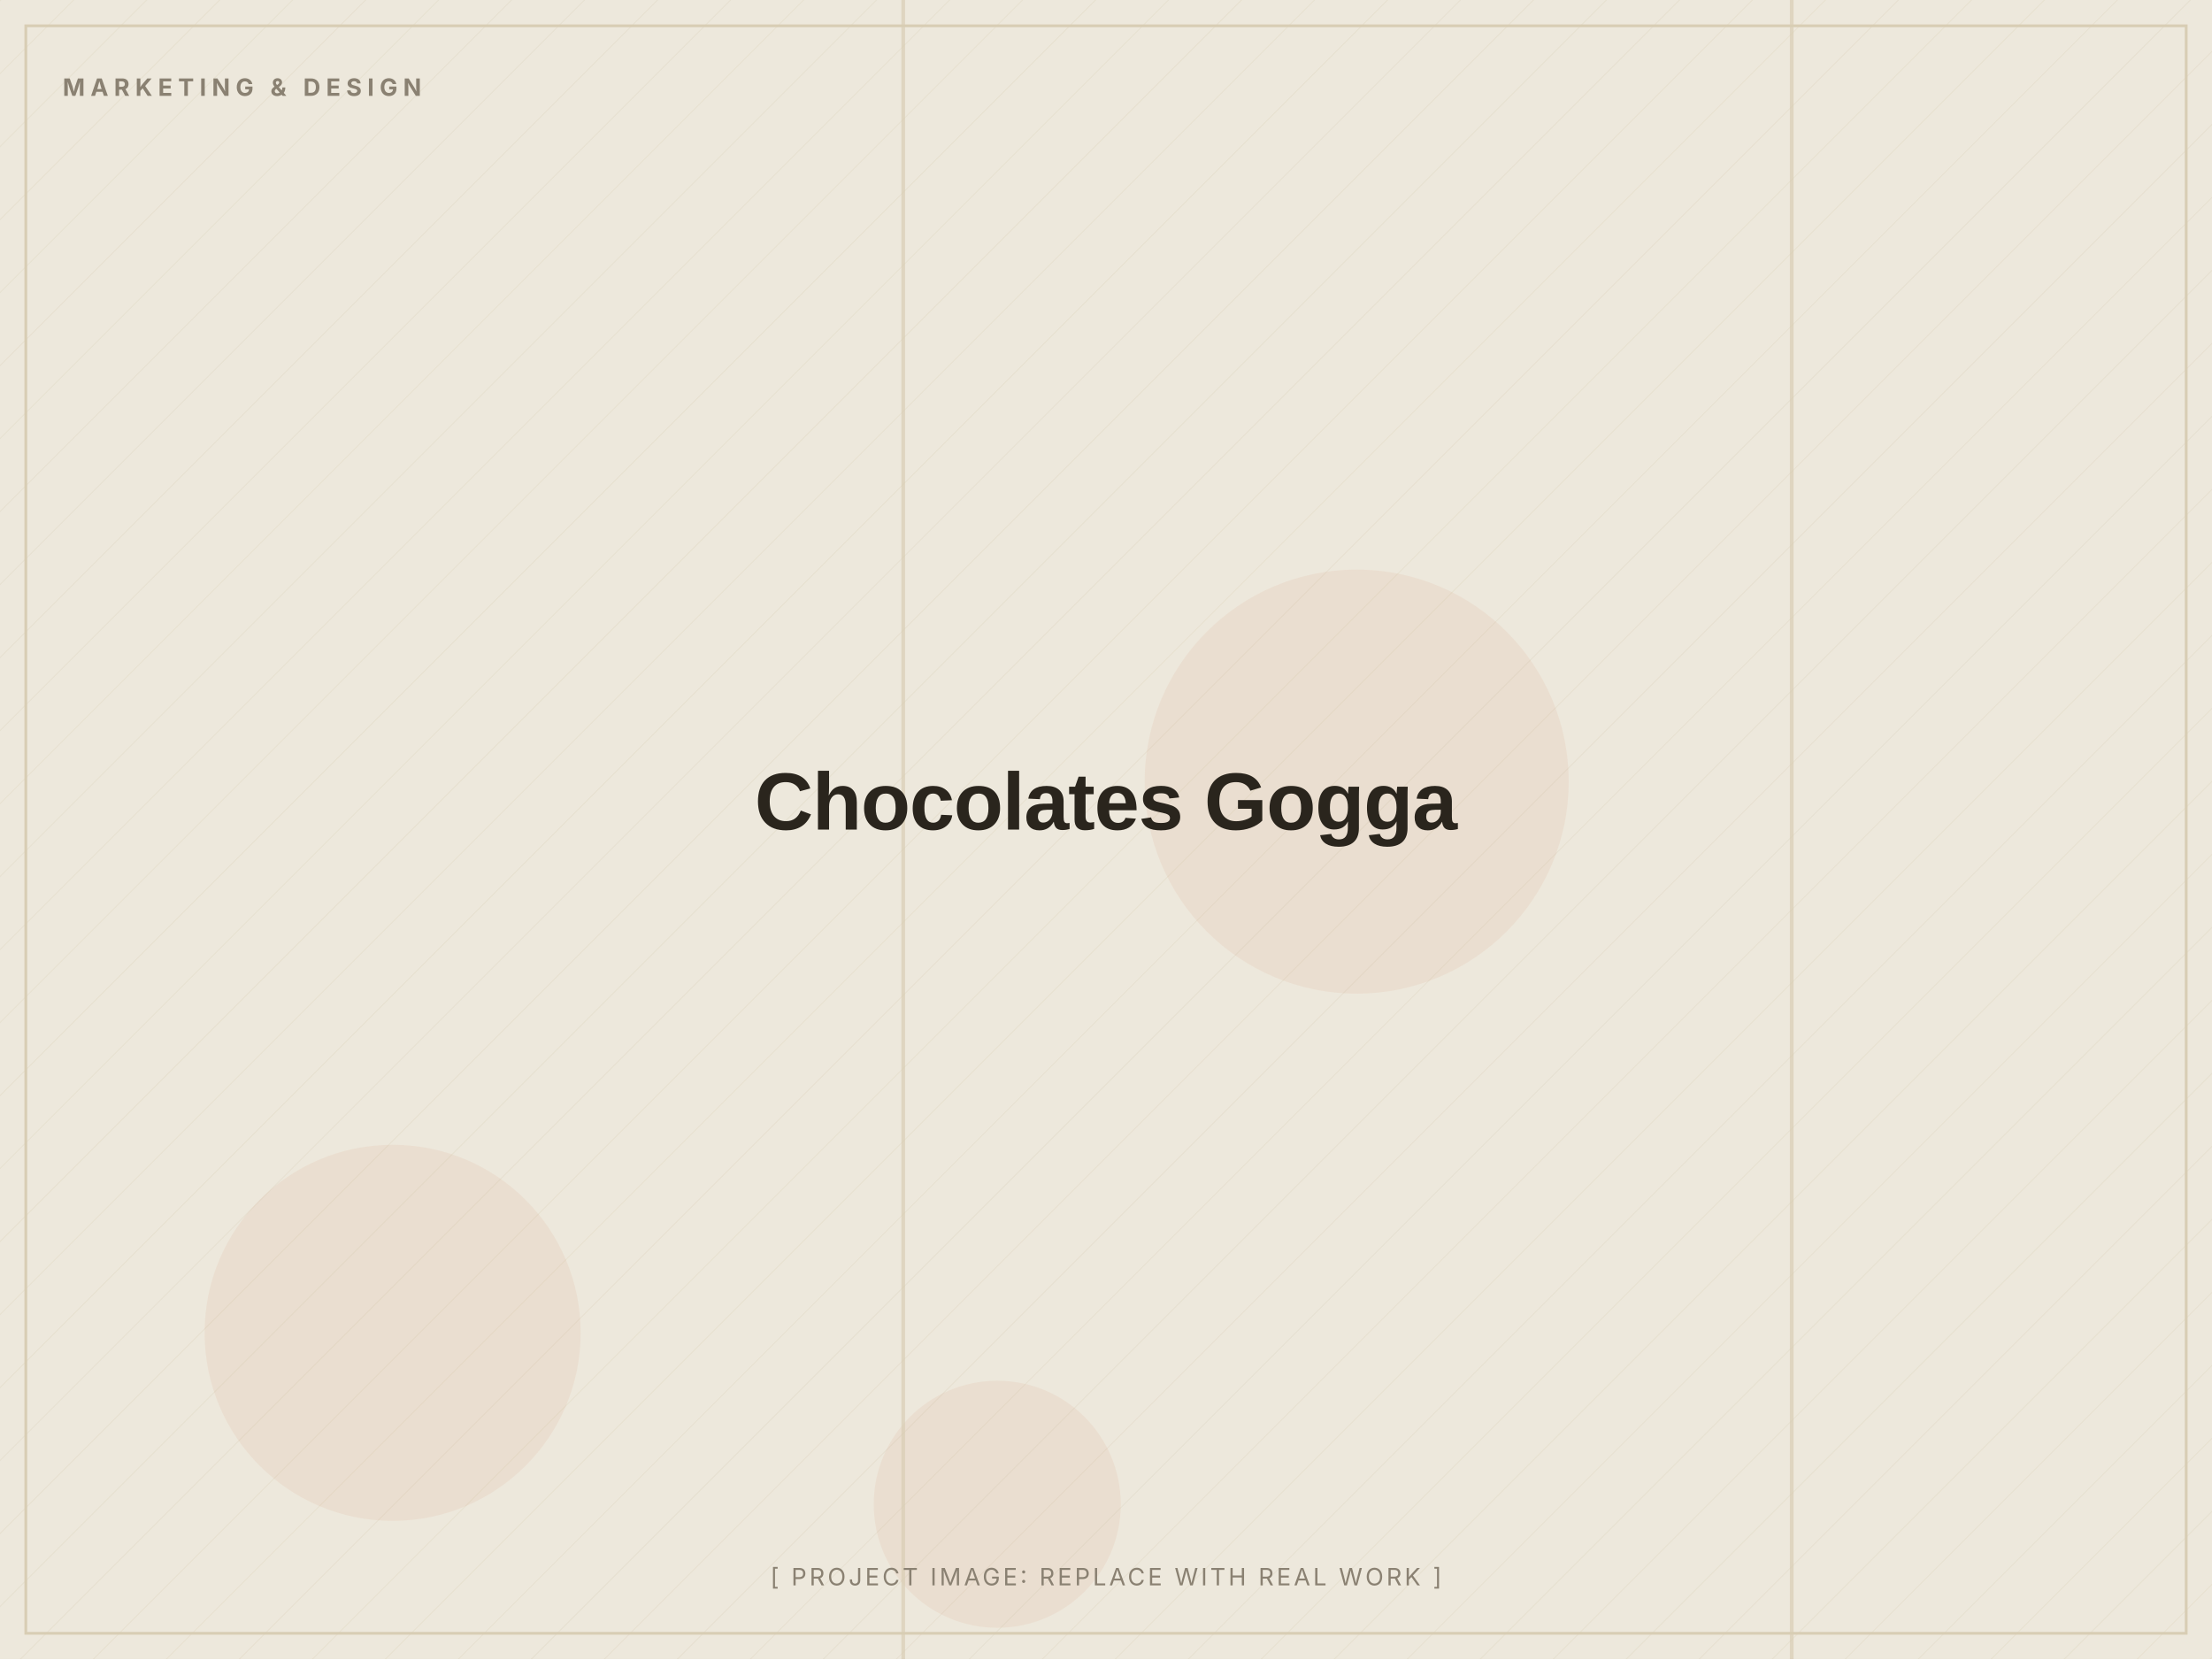
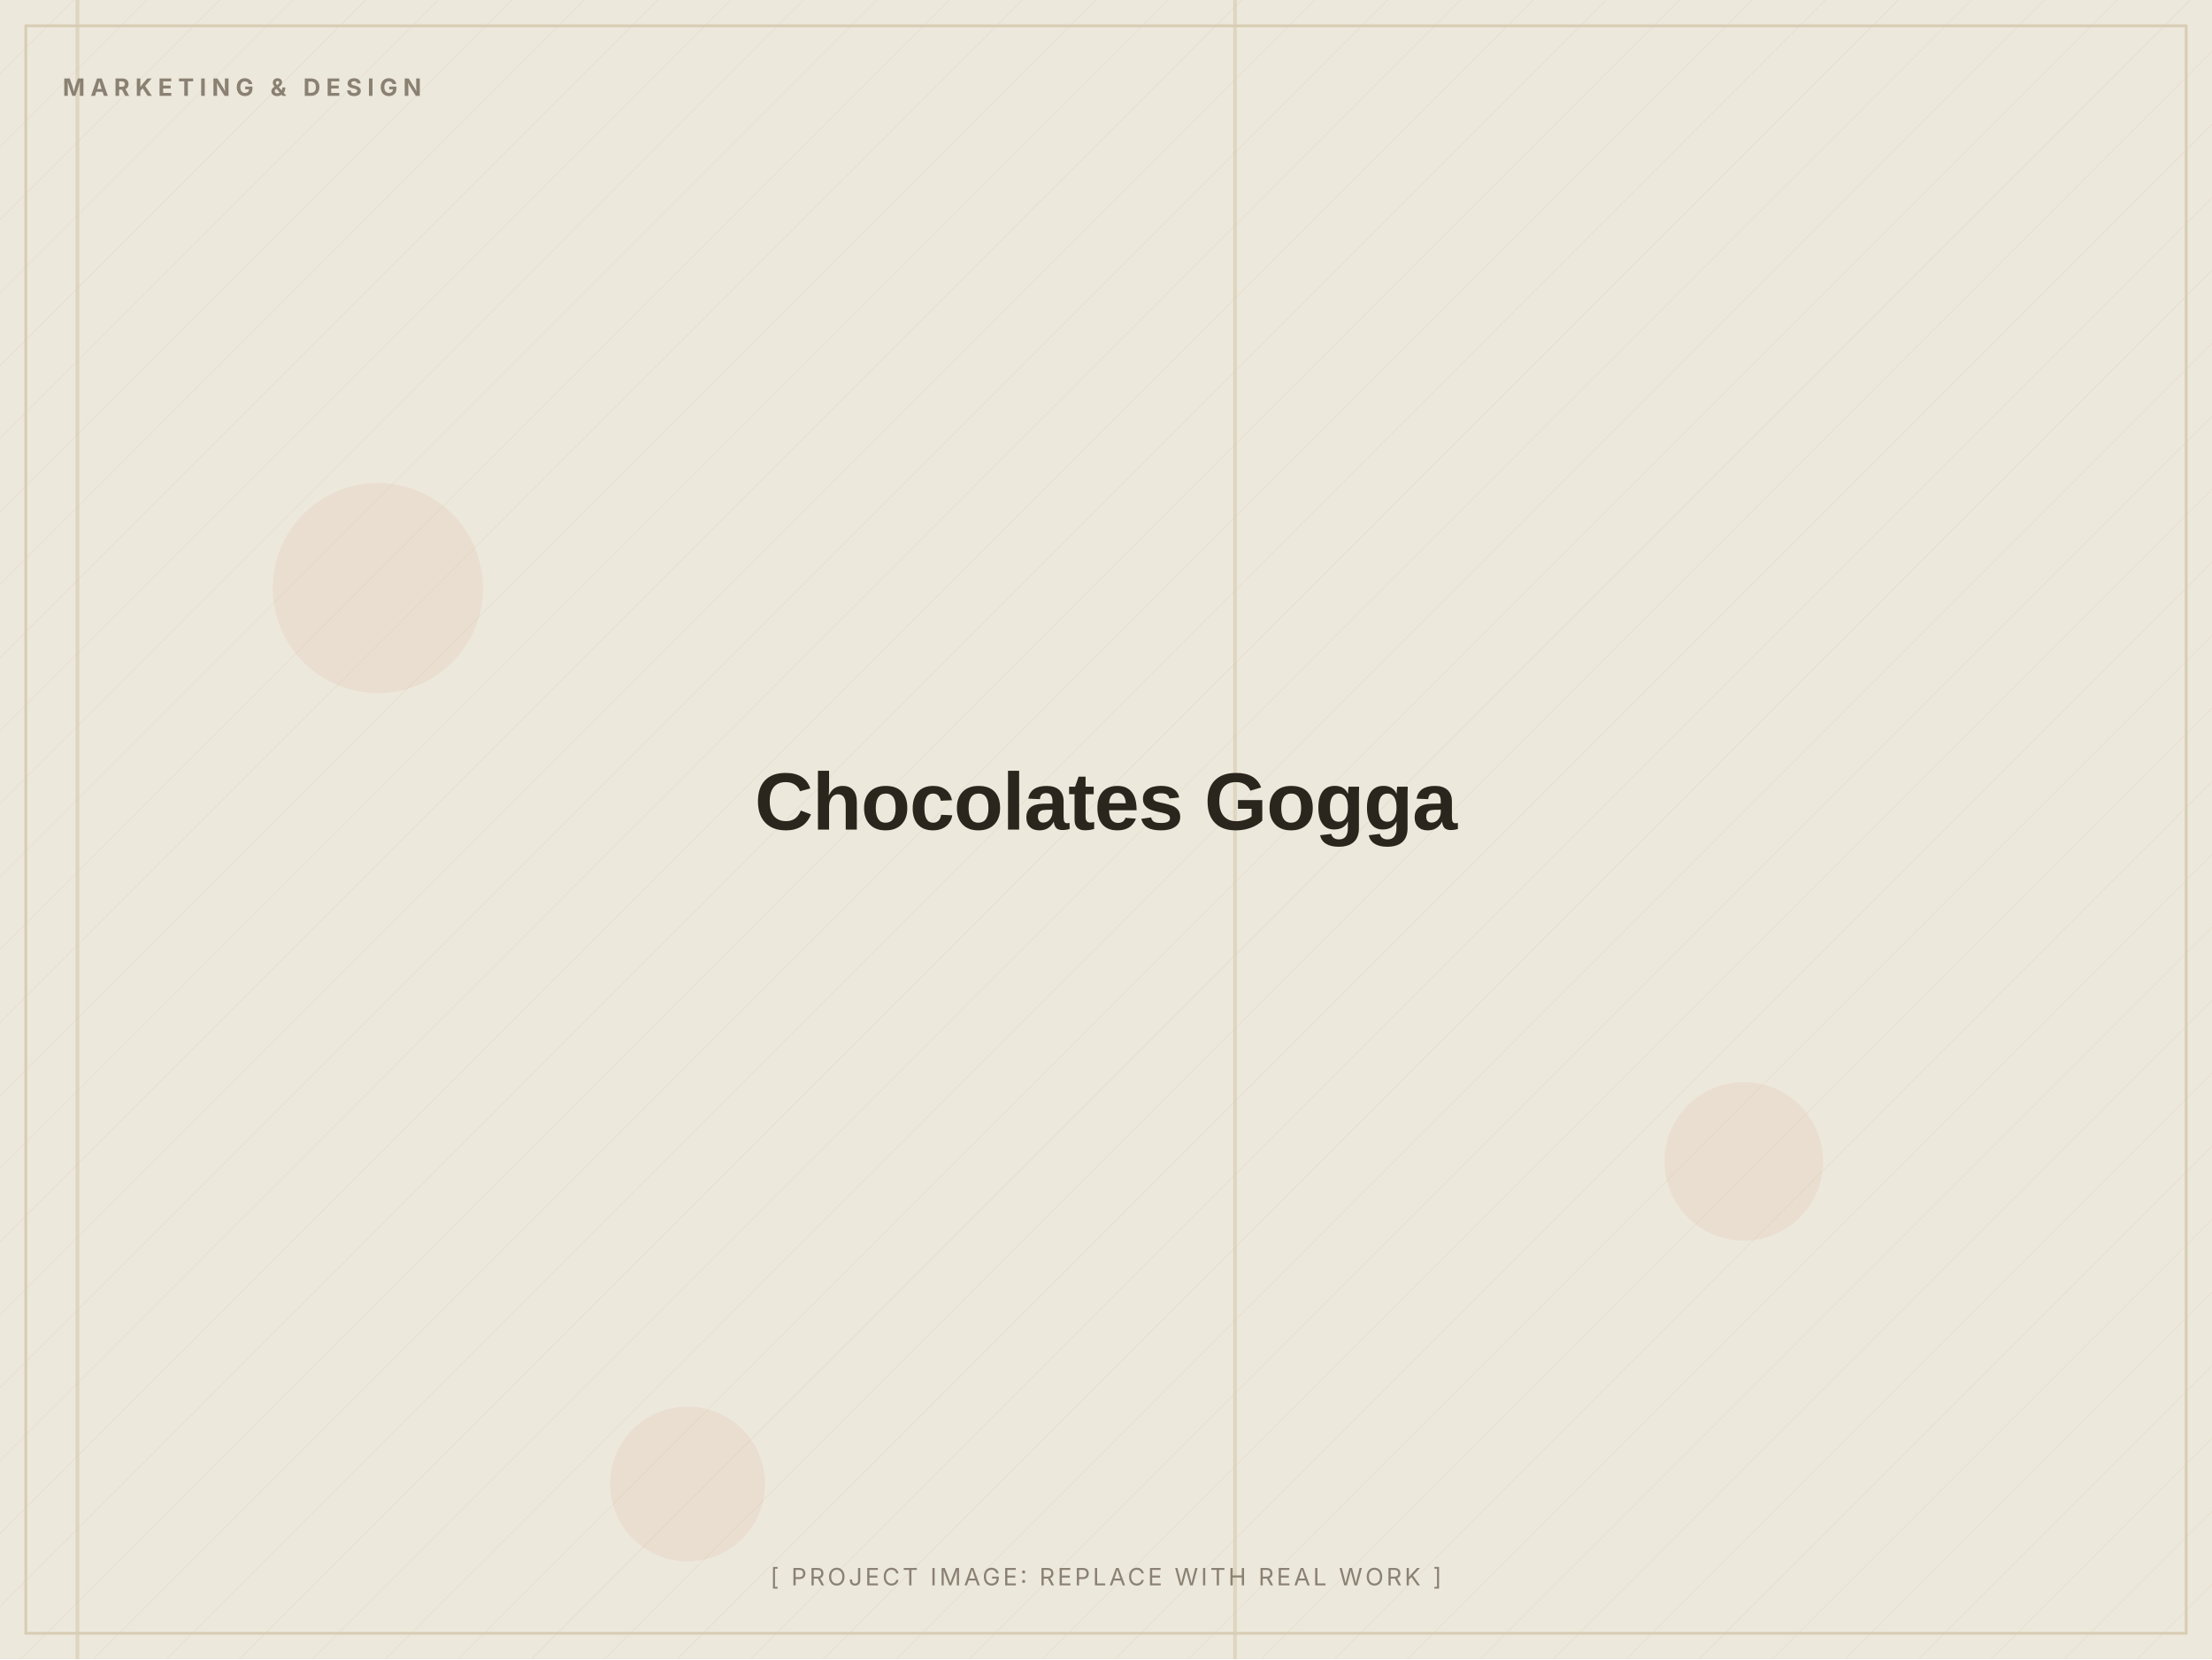
<svg xmlns="http://www.w3.org/2000/svg" width="1200" height="900" viewBox="0 0 1200 900" role="img" aria-label="Chocolates Gogga (placeholder image)">
  <defs>
    <pattern id="d" width="28" height="28" patternUnits="userSpaceOnUse" patternTransform="rotate(45)">
      <line x1="0" y1="0" x2="0" y2="28" stroke="#D8CDB4" stroke-width="1" opacity="0.5" />
    </pattern>
  </defs>
  <rect width="1200" height="900" fill="#EDE8DC" />
  <rect width="1200" height="900" fill="url(#d)" opacity="0.55" />
-   <circle cx="213" cy="723" r="102" fill="#C2410C" opacity="0.06" />
-   <circle cx="736" cy="424" r="115" fill="#C2410C" opacity="0.06" />
-   <circle cx="541" cy="816" r="67" fill="#C2410C" opacity="0.06" />
-   <rect x="971" y="0" width="2" height="900" fill="#D8CDB4" opacity="0.7" />
-   <rect x="489" y="0" width="2" height="900" fill="#D8CDB4" opacity="0.7" />
+   <circle cx="205" cy="319" r="57" fill="#C2410C" opacity="0.06" />
+   <circle cx="373" cy="805" r="42" fill="#C2410C" opacity="0.06" />
+   <circle cx="946" cy="630" r="43" fill="#C2410C" opacity="0.06" />
+   <rect x="41" y="0" width="2" height="900" fill="#D8CDB4" opacity="0.7" />
+   <rect x="669" y="0" width="2" height="900" fill="#D8CDB4" opacity="0.7" />
  <rect x="14" y="14" width="1172" height="872" fill="none" stroke="#D8CDB4" stroke-width="1.5" />
  <text x="34" y="52" font-family="Inter, Arial, sans-serif" font-weight="700" font-size="13" letter-spacing="3" fill="#8A8172">MARKETING &amp; DESIGN</text>
  <text x="600.0" y="450.0" text-anchor="middle" font-family="Archivo, Arial, sans-serif" font-weight="800" font-size="44" letter-spacing="-0.5" fill="#2A251D">Chocolates Gogga</text>
  <text x="600.0" y="860" text-anchor="middle" font-family="Inter, Arial, sans-serif" font-size="13" letter-spacing="1.5" fill="#8A8172">[ PROJECT IMAGE: REPLACE WITH REAL WORK ]</text>
</svg>
